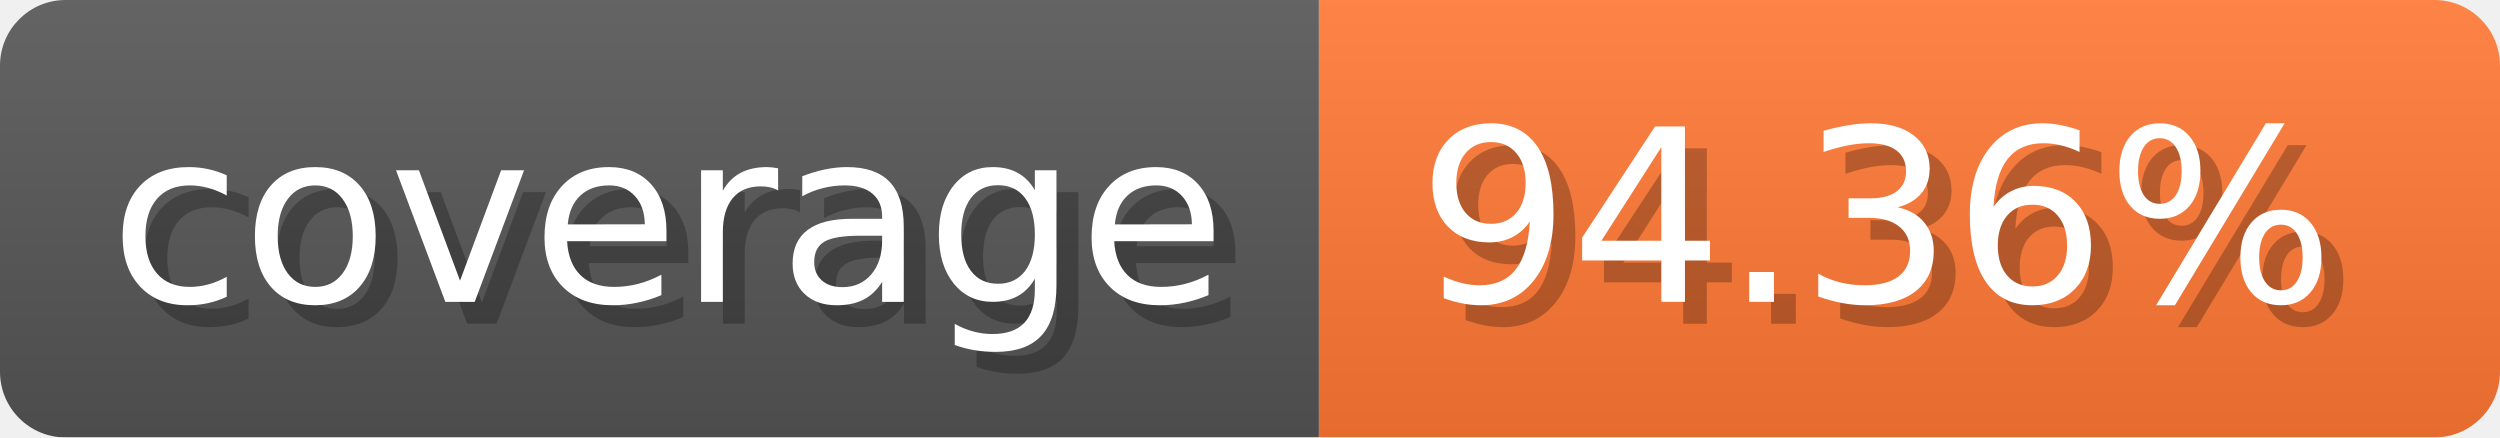
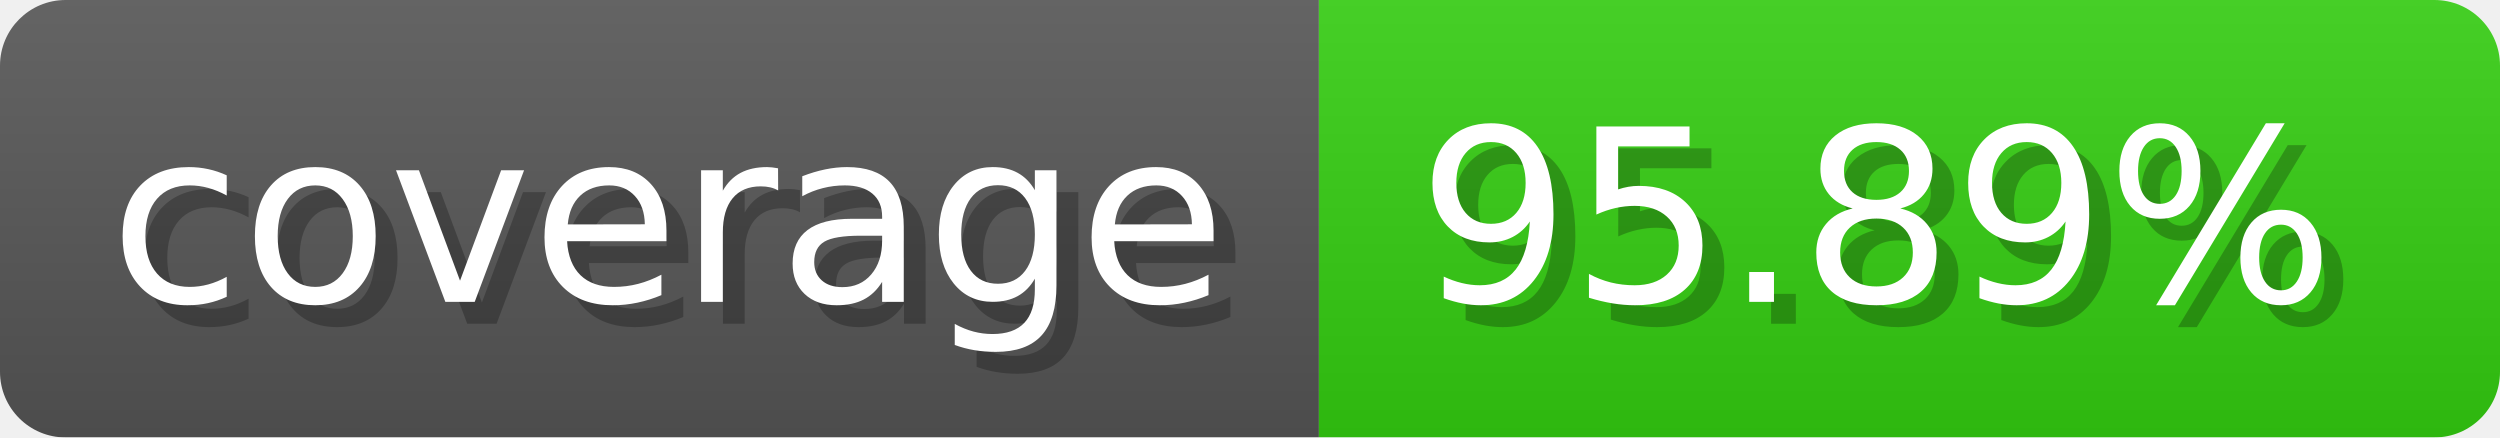
- <svg xmlns="http://www.w3.org/2000/svg" width="114.3" height="20" viewBox="0 0 1143 200" role="img" aria-label="coverage: 94.36%">
-   <linearGradient id="KuZtB" x2="0" y2="100%">
+ <svg xmlns="http://www.w3.org/2000/svg" width="114.3" height="20" viewBox="0 0 1143 200" role="img" aria-label="coverage: 95.89%">
+   <linearGradient id="suNgk" x2="0" y2="100%">
    <stop offset="0" stop-opacity=".1" stop-color="#EEE" />
    <stop offset="1" stop-opacity=".1" />
  </linearGradient>
-   <mask id="NoRWy">
+   <mask id="jYQIf">
    <rect width="1143" height="200" rx="30" fill="#FFF" />
  </mask>
-   <g mask="url(#NoRWy)">
+   <g mask="url(#jYQIf)">
    <rect width="603" height="200" fill="#555" />
-     <rect width="540" height="200" fill="#F73" x="603" />
-     <rect width="1143" height="200" fill="url(#KuZtB)" />
+     <rect width="540" height="200" fill="#3C1" x="603" />
+     <rect width="1143" height="200" fill="url(#suNgk)" />
  </g>
  <g aria-hidden="true" fill="#fff" text-anchor="start" font-family="Verdana,DejaVu Sans,sans-serif" font-size="110">
    <text x="60" y="148" textLength="503" fill="#000" opacity="0.25">coverage</text>
    <text x="50" y="138" textLength="503">coverage</text>
-     <text x="658" y="148" textLength="440" fill="#000" opacity="0.25">94.36%</text>
-     <text x="648" y="138" textLength="440">94.36%</text>
+     <text x="658" y="148" textLength="440" fill="#000" opacity="0.25">95.89%</text>
+     <text x="648" y="138" textLength="440">95.89%</text>
  </g>
</svg>
